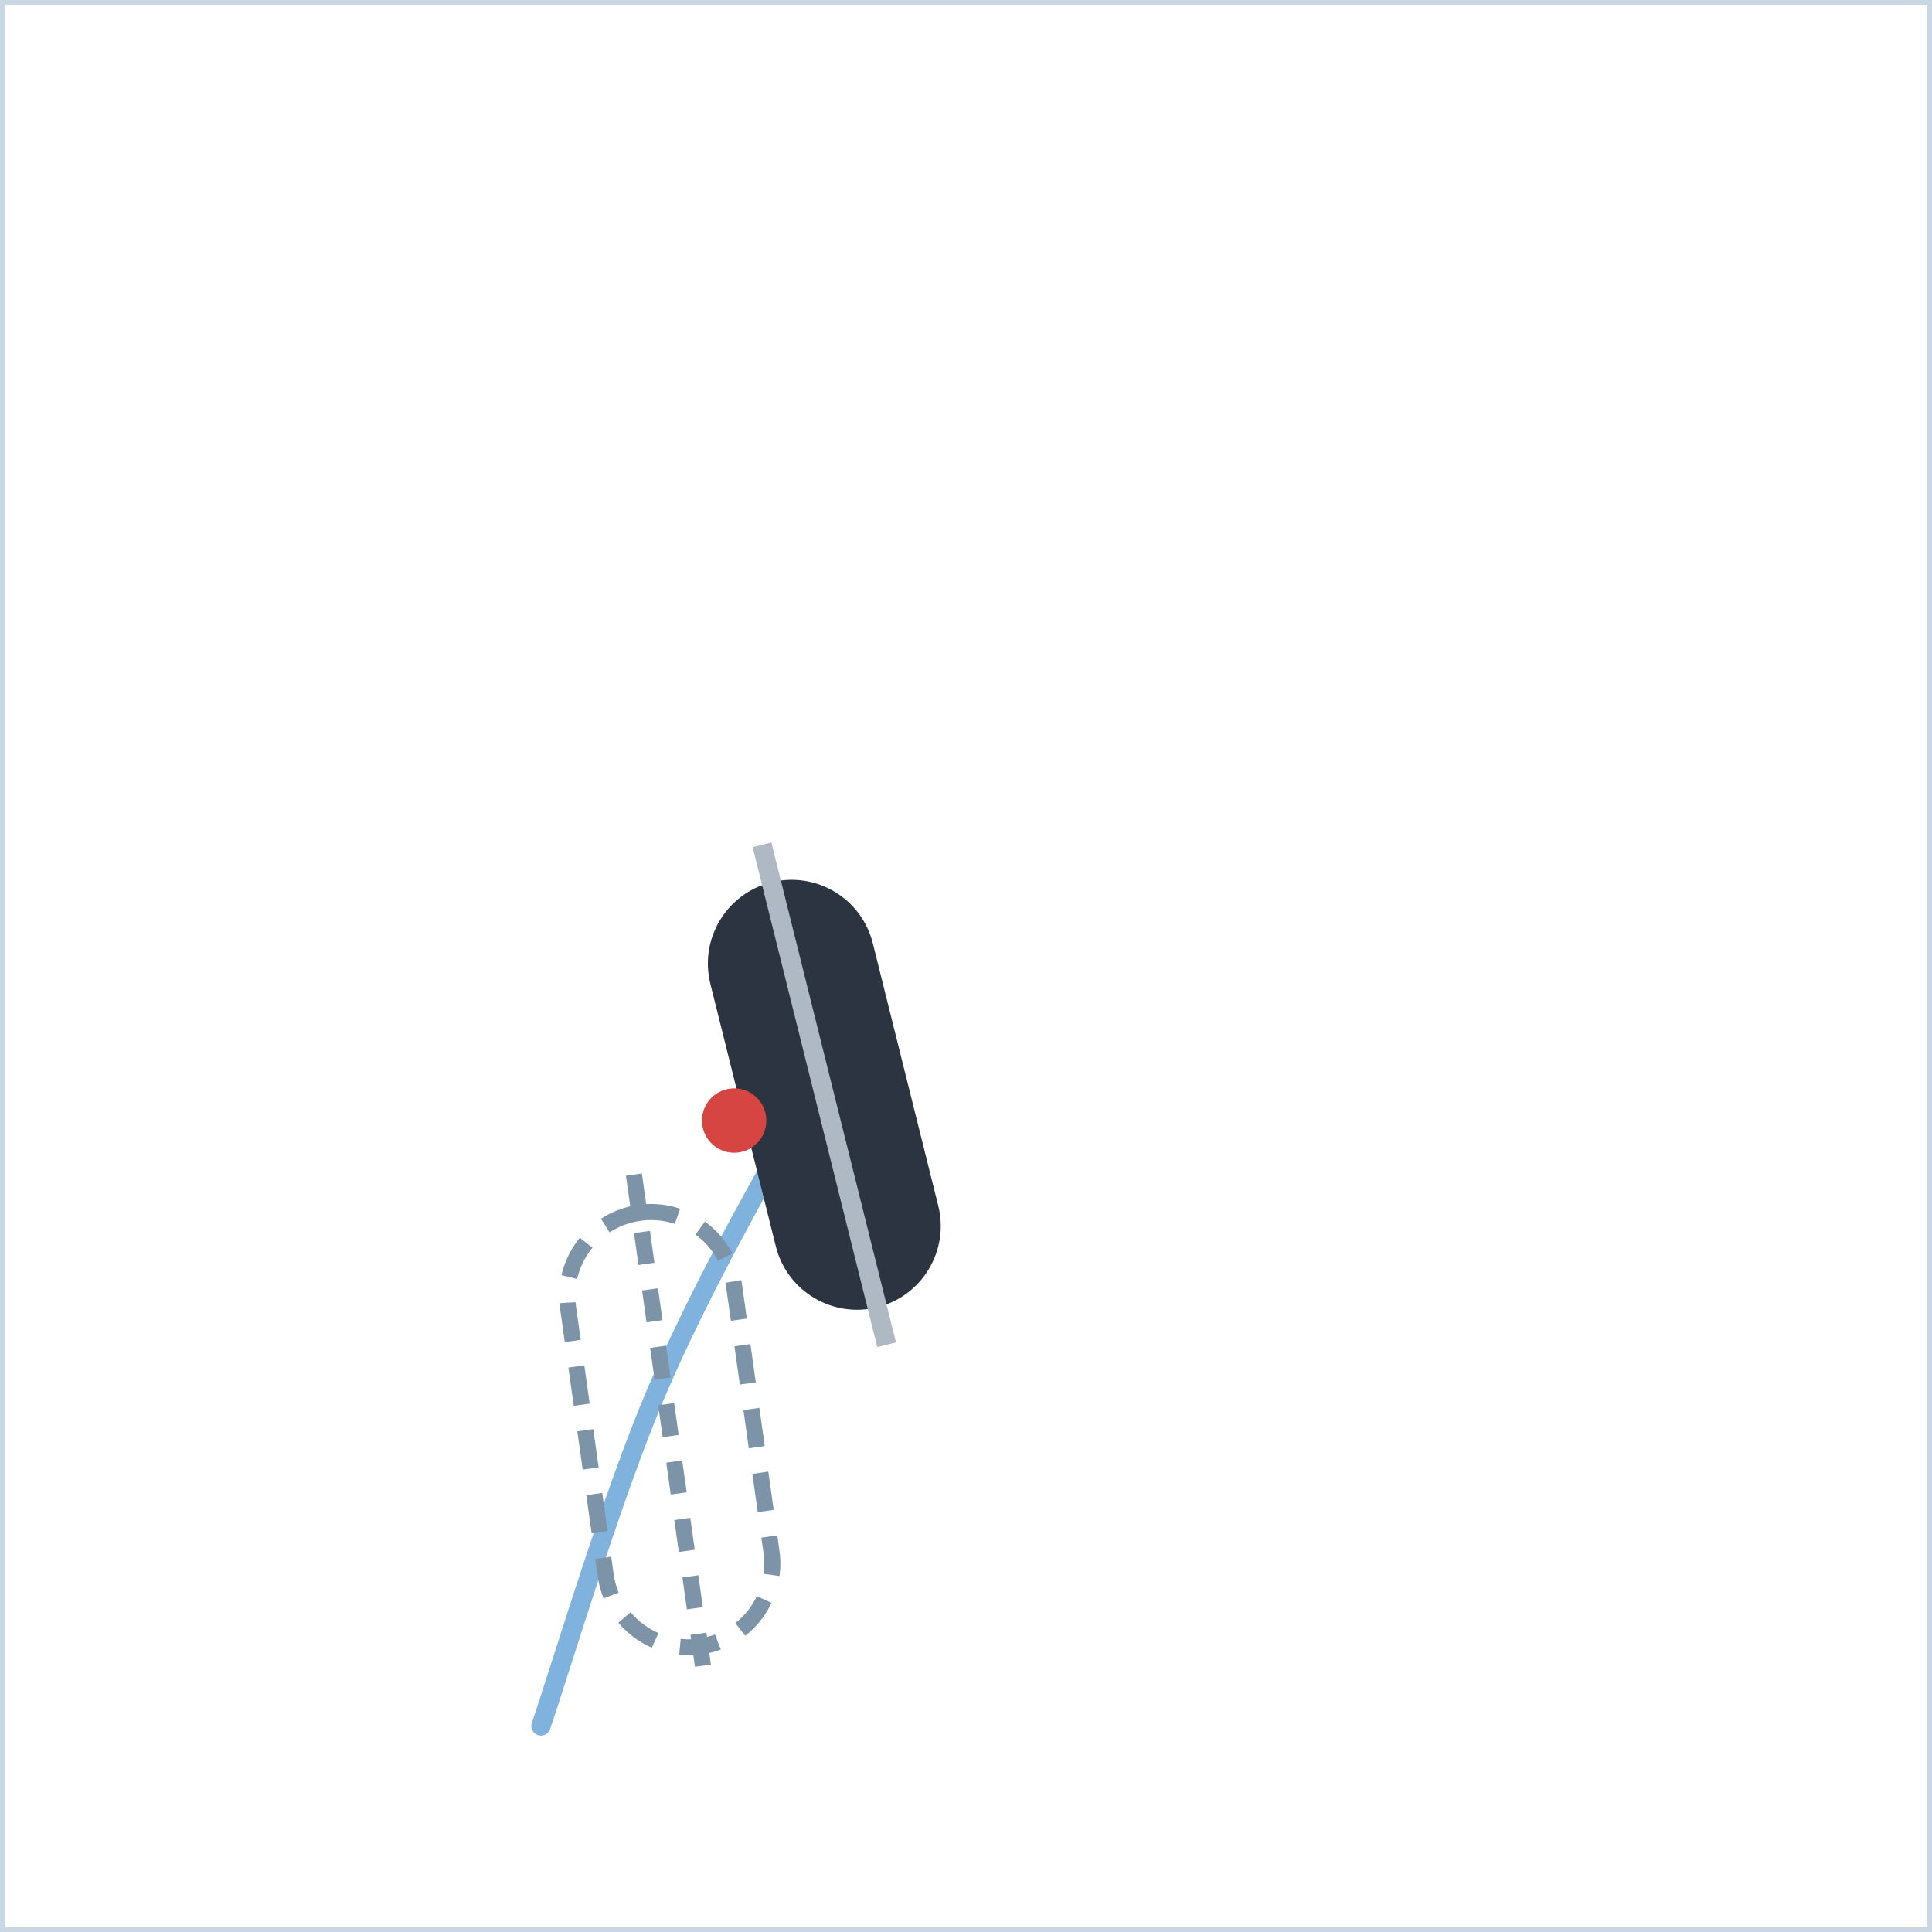
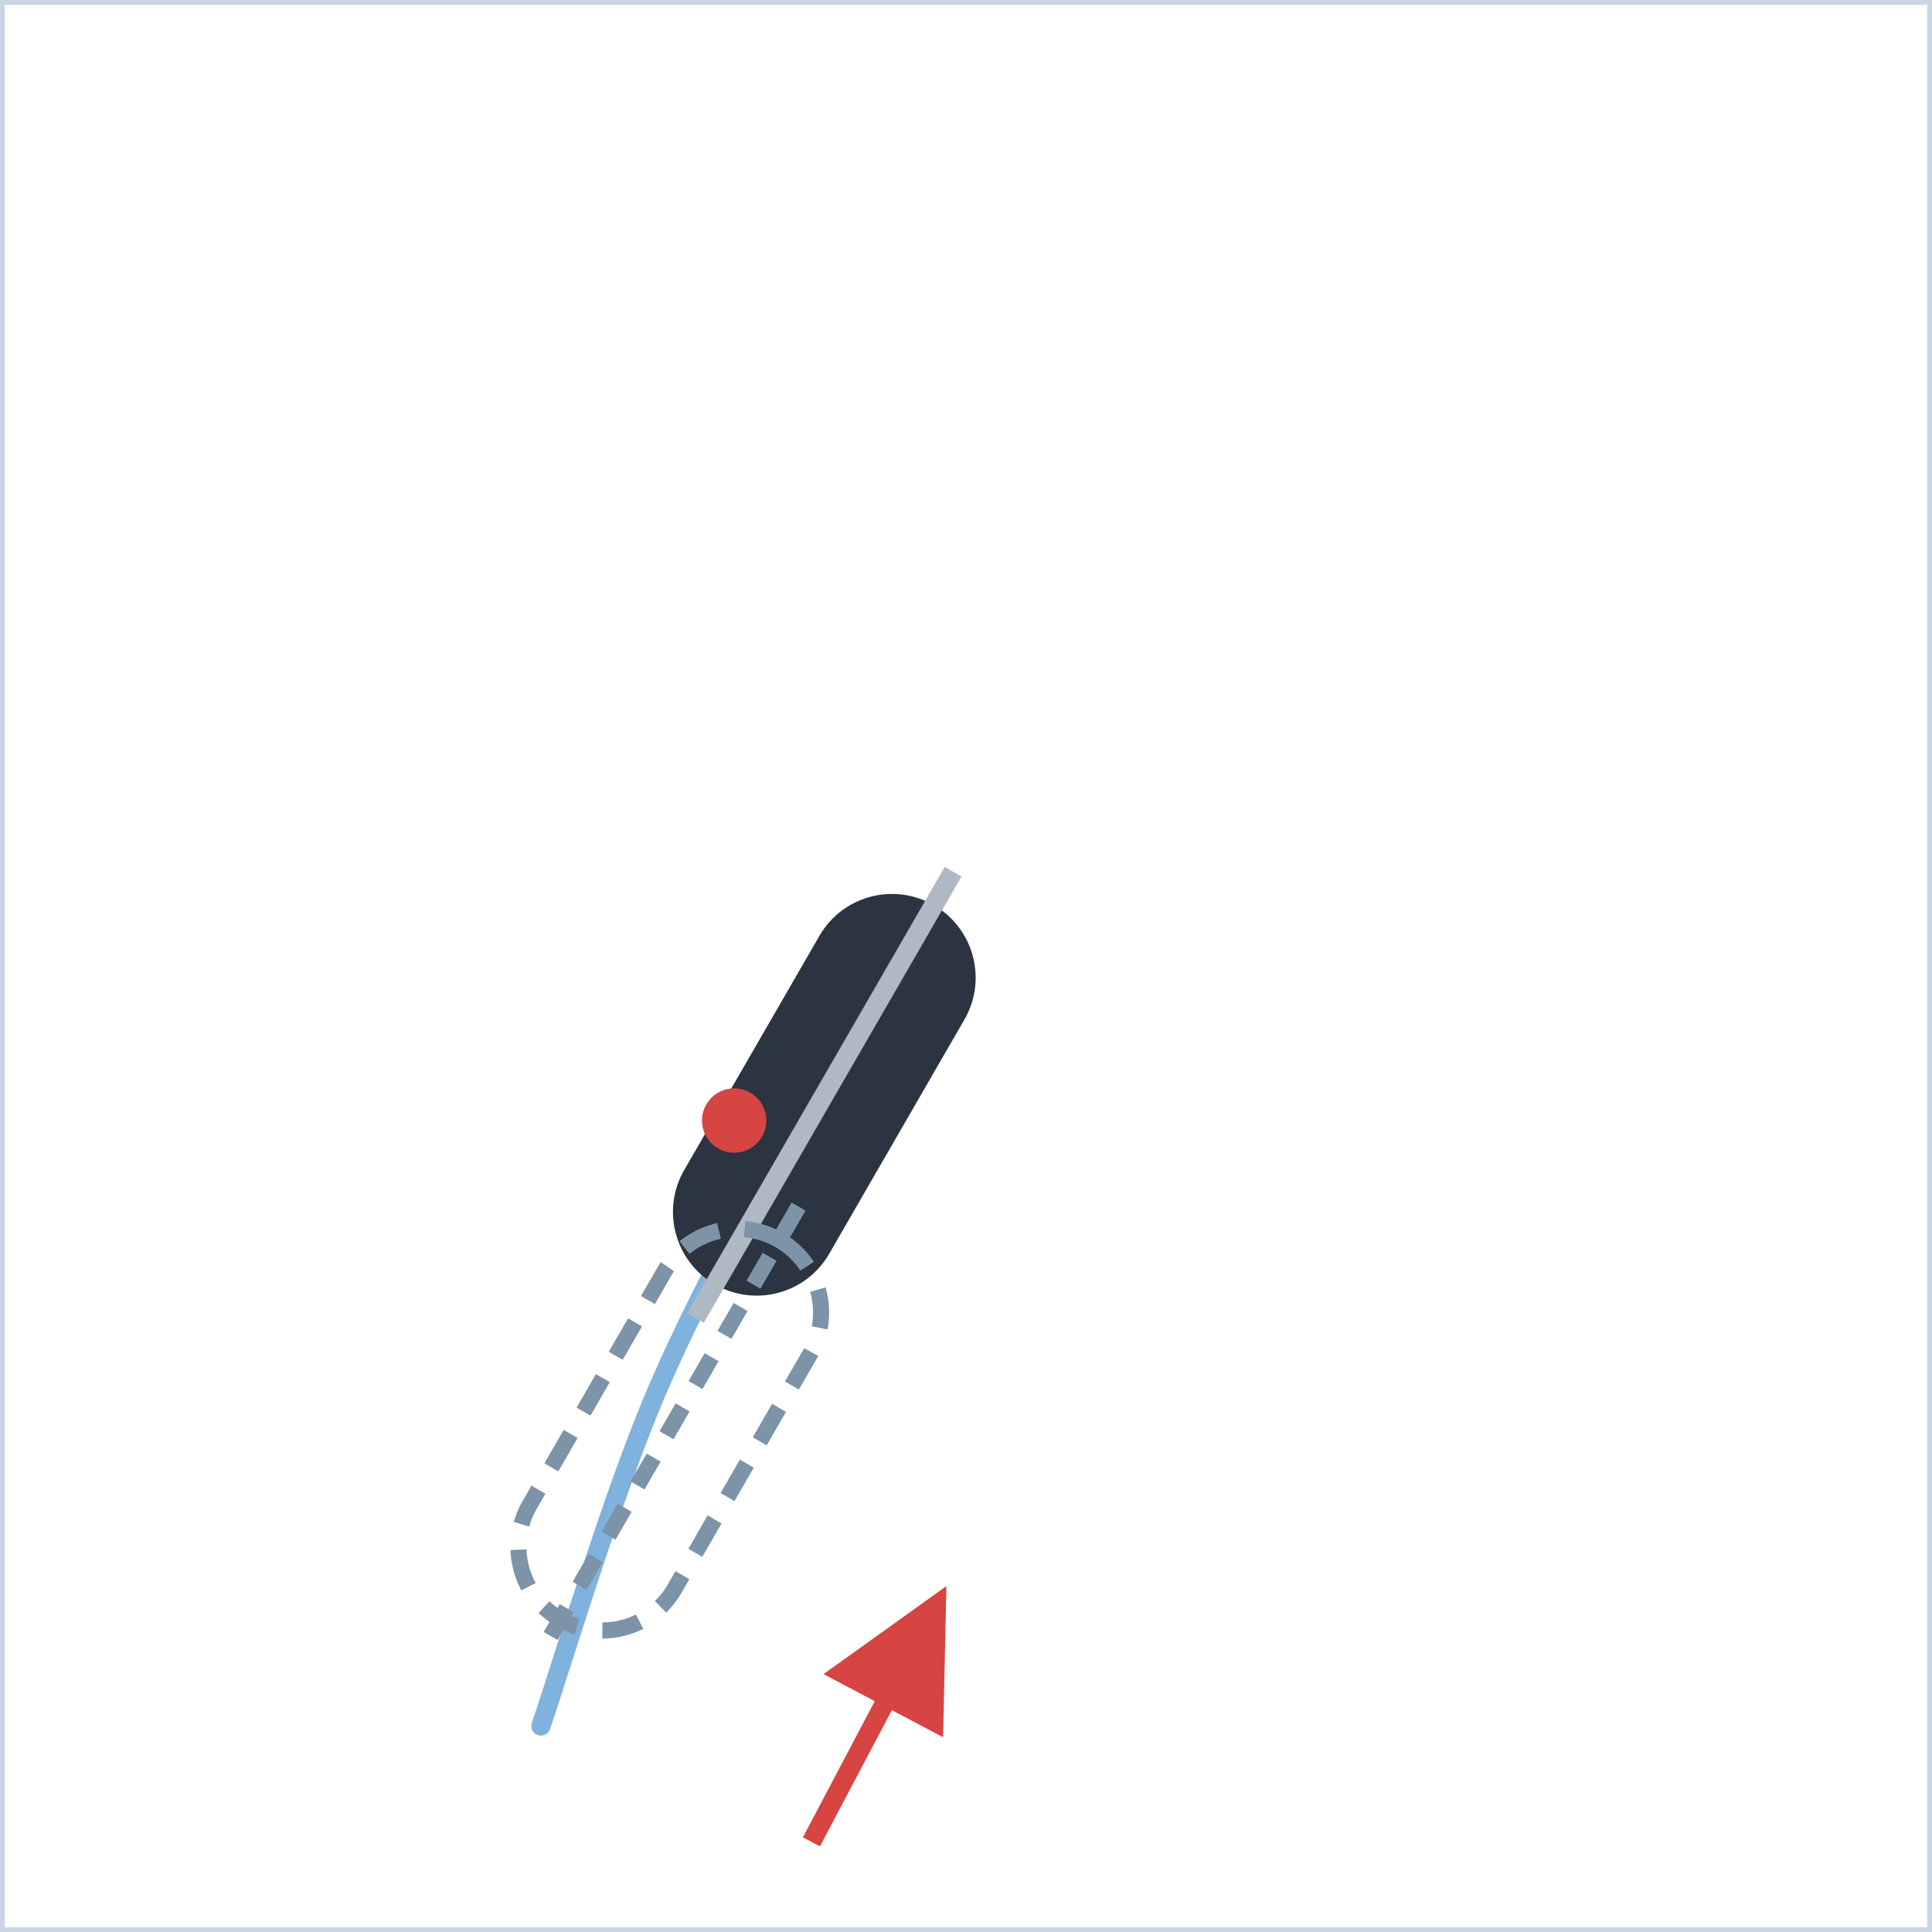
<svg xmlns="http://www.w3.org/2000/svg" width="300" height="300" viewBox="0 0 300 300">
  <defs>
    <marker id="ah" viewBox="0 0 10 10" refX="8" refY="5" markerWidth="7" markerHeight="7" orient="auto-start-reverse">
      <path d="M0,0 L10,5 L0,10 z" fill="#d64541" />
    </marker>
    <style>
      .panel{fill:#ffffff;stroke:#c9d6e4;stroke-width:1.5}
      .ptitle{font-family:'Segoe UI',Arial,sans-serif;font-size:14px;font-weight:700;letter-spacing:2px;fill:#5a718c}
      .lbl{font-family:'Segoe UI',Arial,sans-serif;font-size:13px;fill:#33506e}
      .lblb{font-family:'Segoe UI',Arial,sans-serif;font-size:13px;font-weight:700;fill:#16324f}
      .arr{stroke:#d64541;stroke-width:3;fill:none;marker-end:url(#ah)}
      .dash{stroke:#d64541;stroke-width:2.5;stroke-dasharray:6 5;fill:none;marker-end:url(#ah)}
      .spray{stroke:#7fb2dd;stroke-width:3;stroke-linecap:round}
      .track{stroke:#7fb2dd;stroke-width:3;fill:none;stroke-linecap:round;stroke-linejoin:round}
      .dot{fill:#d64541}
      .ghostboot{fill:none;stroke:#7d93a8;stroke-width:2.5;stroke-dasharray:6 4}
    </style>
  </defs>
  <rect x="0" y="0" width="300" height="300" class="panel" />
  <path d="M84,268 C87,259.3 95,232.3 102,216 C109,199.7 118.8,182.5 126,170 C127.7,167.1 129.2,164.5 130.6,162.2" class="track" />
-   <g transform="translate(128,170) rotate(-14)">
+   <g transform="translate(128,170) rotate(30)">
    <rect x="-13" y="-34" width="26" height="68" rx="13" fill="#2b3440" />
    <line x1="0" y1="-40" x2="0" y2="40" stroke="#aeb9c4" stroke-width="3" />
  </g>
-   <g transform="translate(104,222) rotate(-8)">
+   <g transform="translate(104,222) rotate(30)">
    <rect x="-13" y="-34" width="26" height="68" rx="13" class="ghostboot" />
    <line x1="0" y1="-40" x2="0" y2="40" stroke="#7d93a8" stroke-width="2.5" stroke-dasharray="5 4" />
  </g>
  <circle cx="114" cy="174" r="5" class="dot" />
+   <path d="M126,286 L145,250" class="arr" />
</svg>
